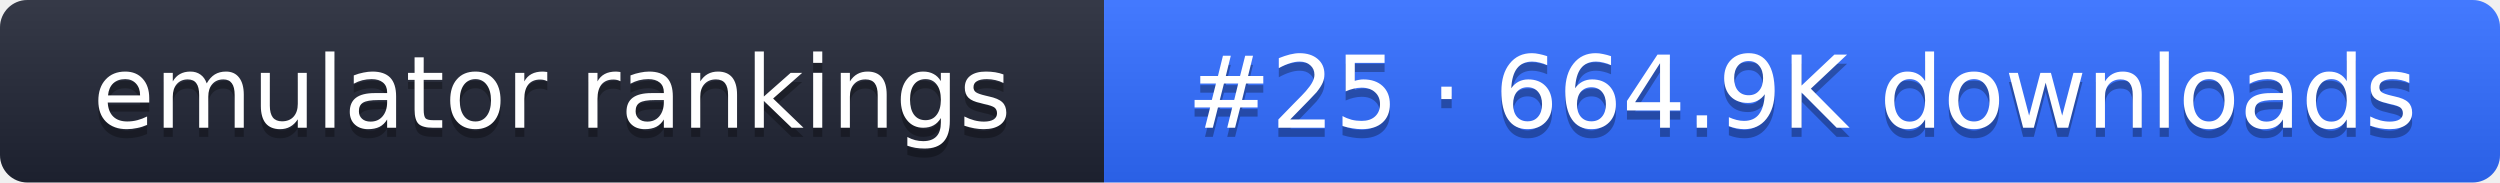
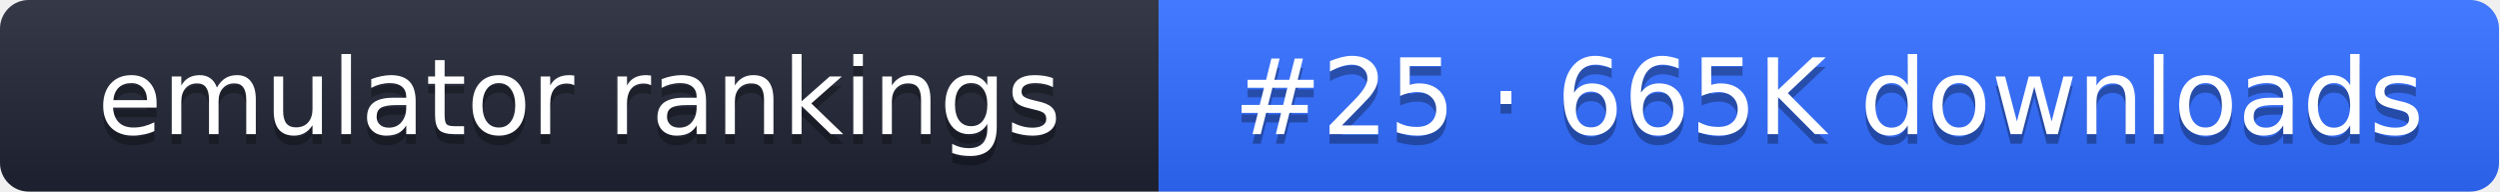
- <svg xmlns="http://www.w3.org/2000/svg" width="274" height="20" role="img" aria-label="emulator rankings: #25 · 664.9K downloads">
+ <svg xmlns="http://www.w3.org/2000/svg" width="261" height="20" role="img" aria-label="emulator rankings: #25 · 665K downloads">
  <linearGradient id="g" x2="0" y2="100%">
    <stop offset="0" stop-color="#fff" stop-opacity=".1" />
    <stop offset="1" stop-opacity=".1" />
  </linearGradient>
  <clipPath id="r">
-     <rect width="274" height="20" rx="3" fill="#fff" />
+     <rect width="261" height="20" rx="3" fill="#fff" />
  </clipPath>
  <g clip-path="url(#r)">
    <rect width="121" height="20" fill="#1f2433" />
-     <rect x="121" width="153" height="20" fill="#2f6bff" />
-     <rect width="274" height="20" fill="url(#g)" />
+     <rect x="121" width="140" height="20" fill="#2f6bff" />
+     <rect width="261" height="20" fill="url(#g)" />
  </g>
  <g fill="#fff" text-anchor="middle" font-family="Verdana,DejaVu Sans,sans-serif" font-size="11">
    <text x="60.5" y="15" fill="#010101" fill-opacity=".3">emulator rankings</text>
    <text x="60.5" y="14">emulator rankings</text>
-     <text x="197.5" y="15" fill="#010101" fill-opacity=".3">#25 · 664.9K downloads</text>
-     <text x="197.5" y="14">#25 · 664.9K downloads</text>
+     <text x="191" y="15" fill="#010101" fill-opacity=".3">#25 · 665K downloads</text>
+     <text x="191" y="14">#25 · 665K downloads</text>
  </g>
</svg>
